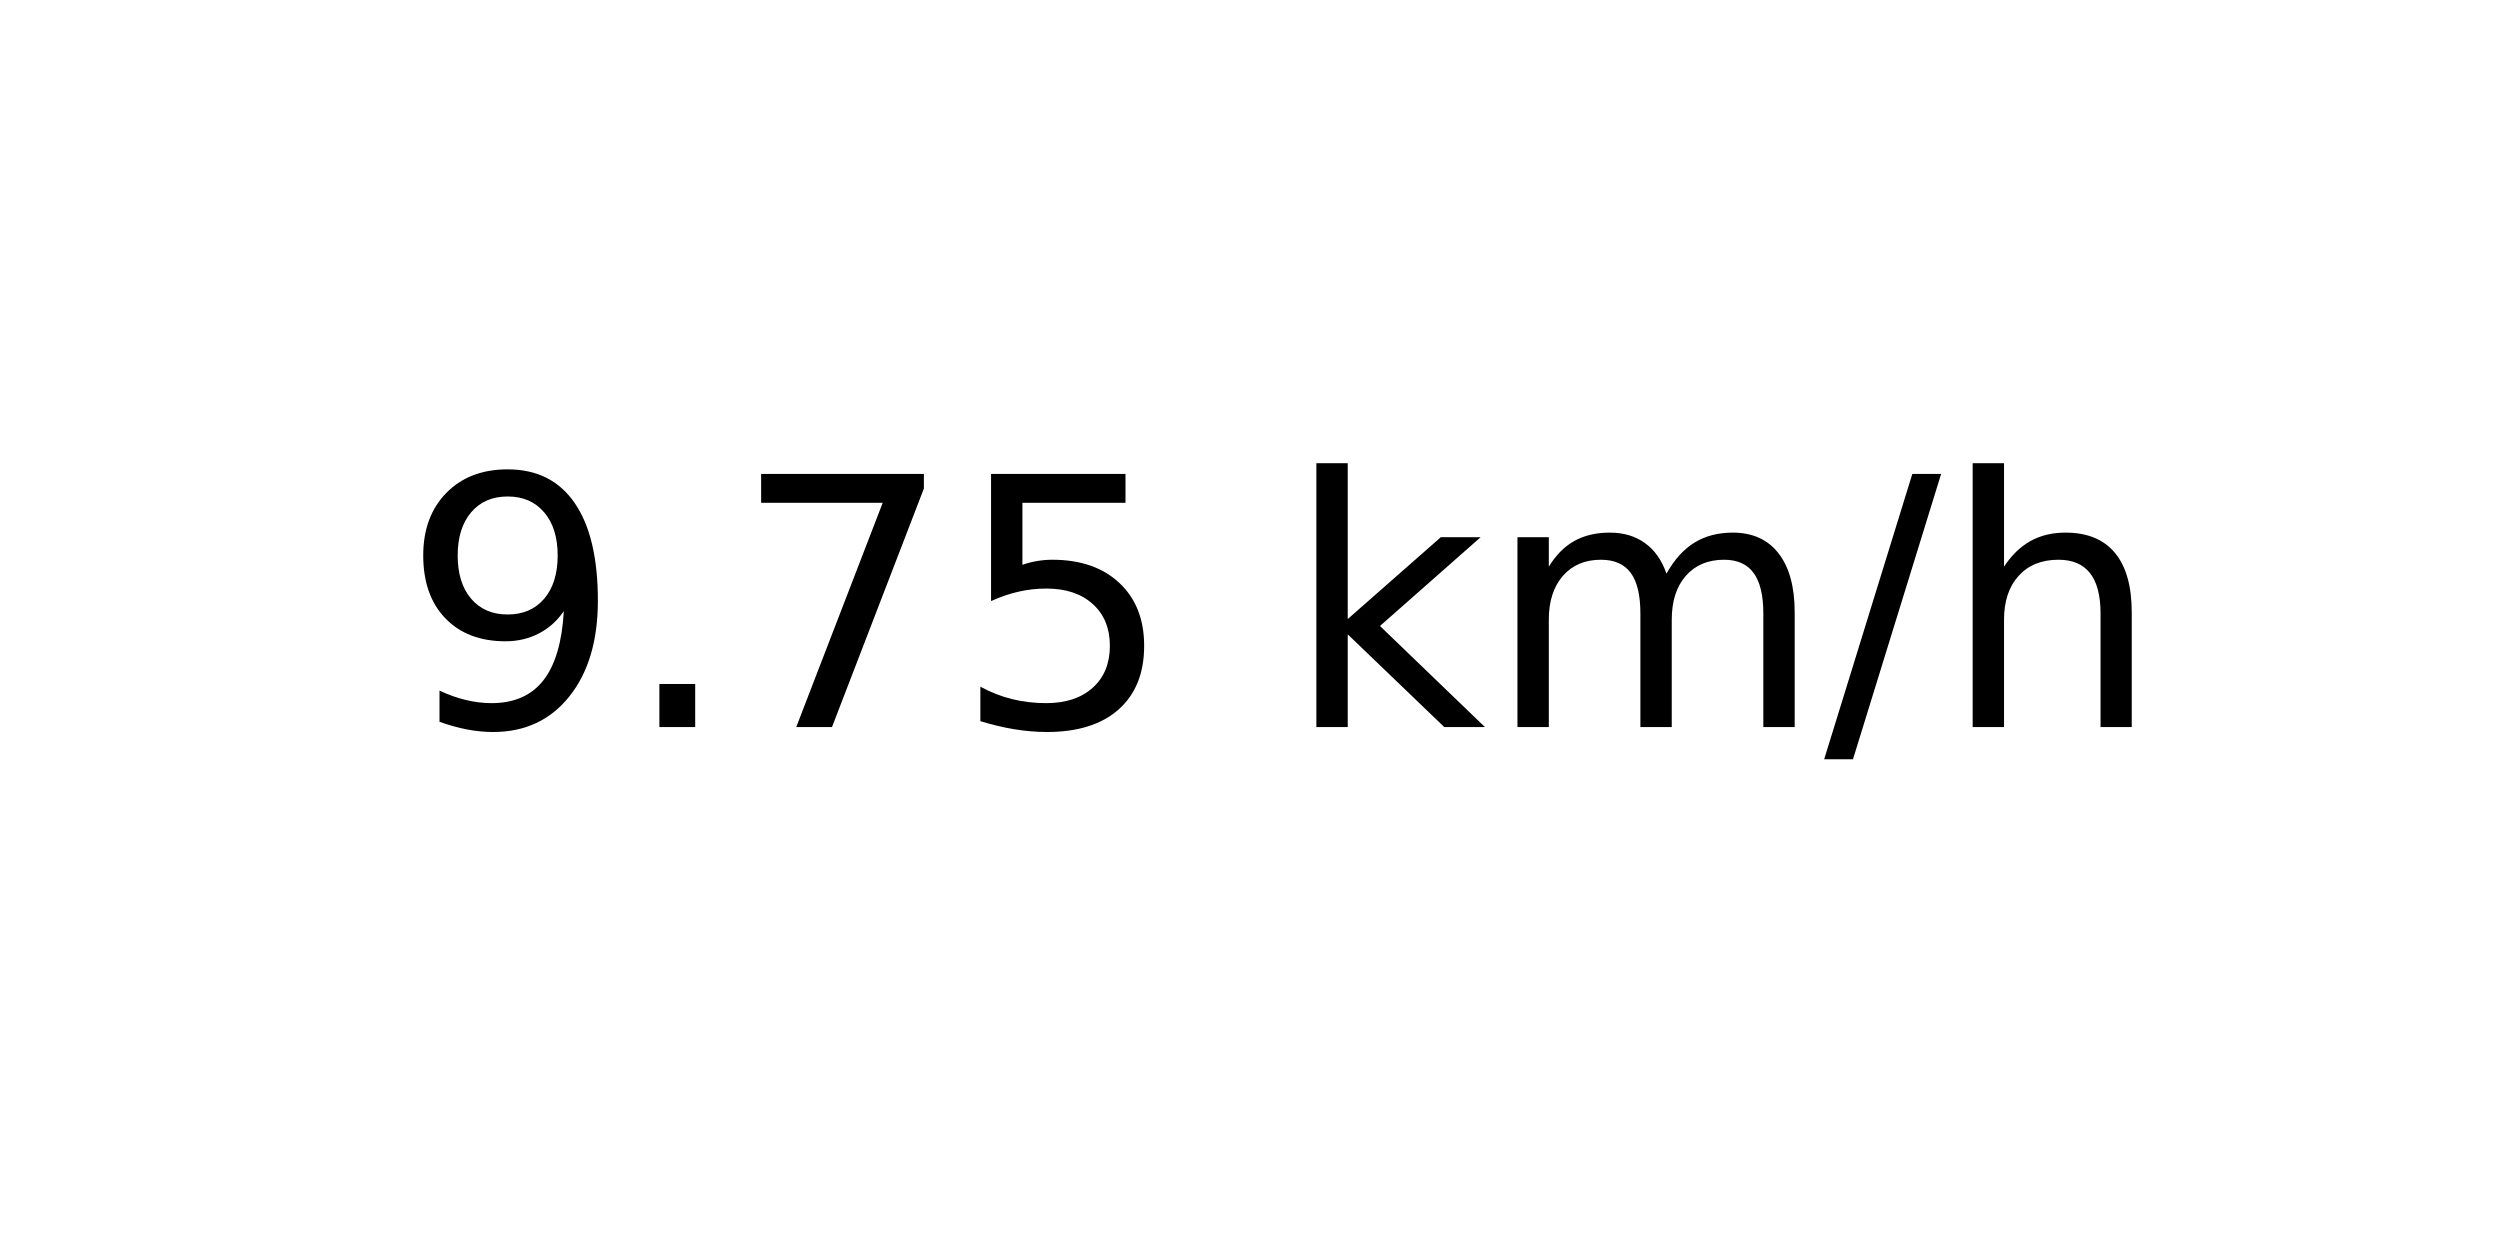
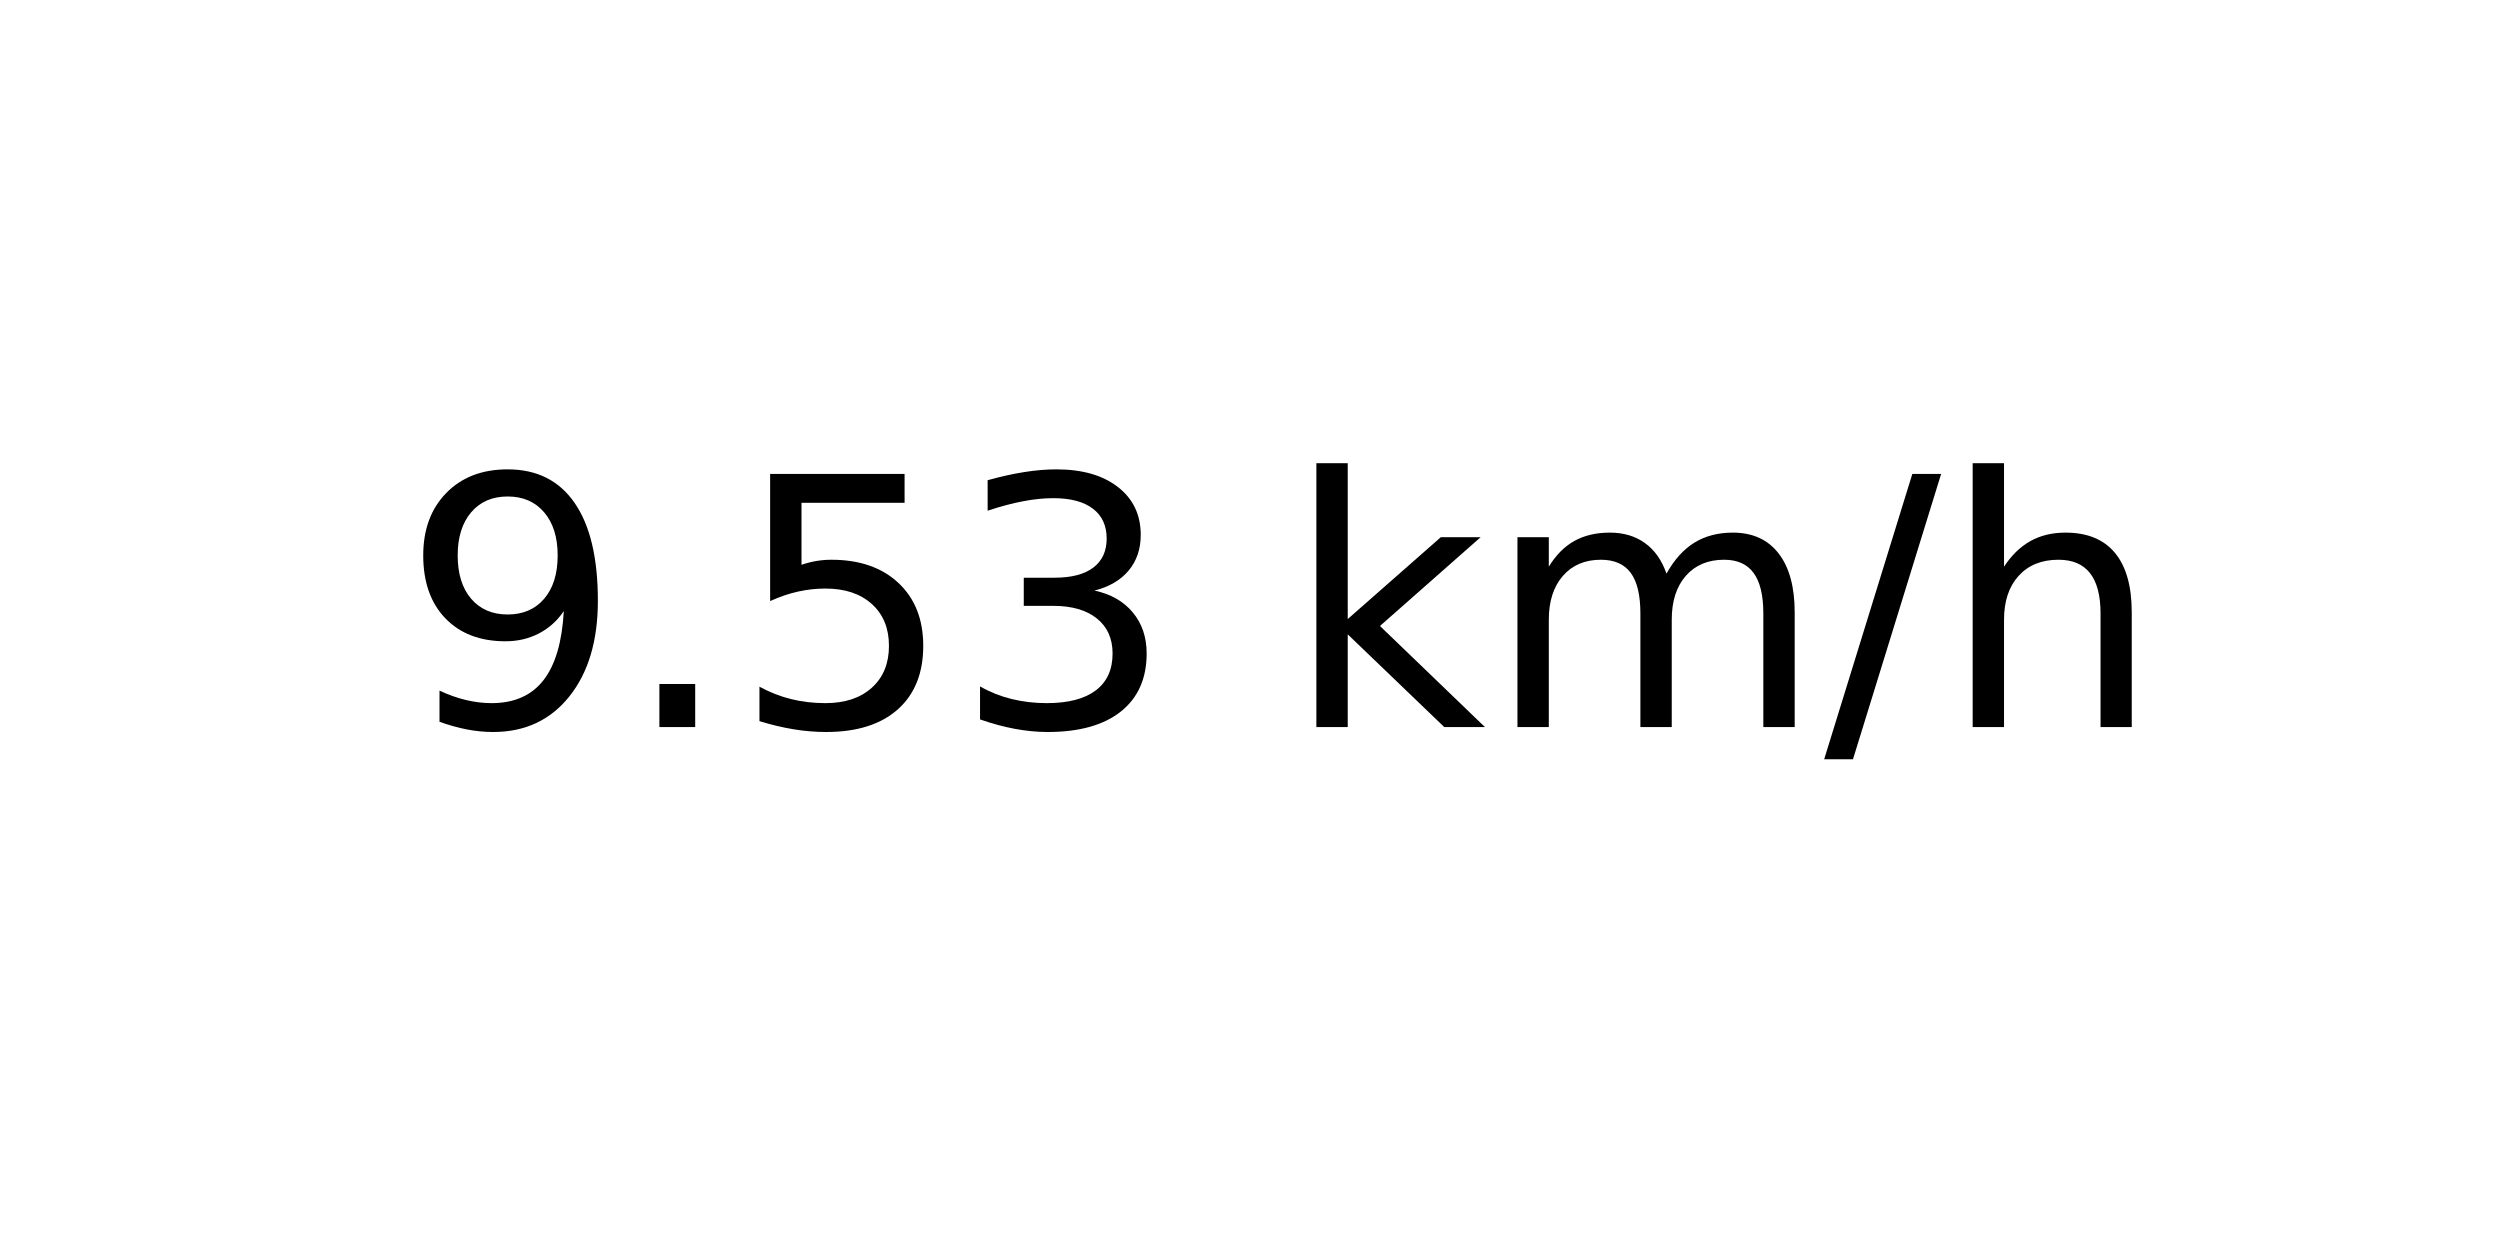
<svg xmlns="http://www.w3.org/2000/svg" xmlns:xlink="http://www.w3.org/1999/xlink" width="72pt" height="36pt" viewBox="0 0 72 36" version="1.1">
  <defs>
    <style type="text/css">*{stroke-linejoin: round; stroke-linecap: butt}</style>
  </defs>
  <g id="figure_1">
    <g id="axes_1">
      <g id="text_1">
        <g transform="translate(11.55937 20.93937) scale(0.1 -0.1)">
          <defs>
            <path id="DejaVuSans-39" d="M 703 97  L 703 672  Q 941 559 1184 500  Q 1428 441 1663 441  Q 2288 441 2617 861  Q 2947 1281 2994 2138  Q 2813 1869 2534 1725  Q 2256 1581 1919 1581  Q 1219 1581 811 2004  Q 403 2428 403 3163  Q 403 3881 828 4315  Q 1253 4750 1959 4750  Q 2769 4750 3195 4129  Q 3622 3509 3622 2328  Q 3622 1225 3098 567  Q 2575 -91 1691 -91  Q 1453 -91 1209 -44  Q 966 3 703 97  z M 1959 2075  Q 2384 2075 2632 2365  Q 2881 2656 2881 3163  Q 2881 3666 2632 3958  Q 2384 4250 1959 4250  Q 1534 4250 1286 3958  Q 1038 3666 1038 3163  Q 1038 2656 1286 2365  Q 1534 2075 1959 2075  z " transform="scale(0.015625)" />
            <path id="DejaVuSans-2e" d="M 684 794  L 1344 794  L 1344 0  L 684 0  L 684 794  z " transform="scale(0.015625)" />
-             <path id="DejaVuSans-37" d="M 525 4666  L 3525 4666  L 3525 4397  L 1831 0  L 1172 0  L 2766 4134  L 525 4134  L 525 4666  z " transform="scale(0.015625)" />
            <path id="DejaVuSans-35" d="M 691 4666  L 3169 4666  L 3169 4134  L 1269 4134  L 1269 2991  Q 1406 3038 1543 3061  Q 1681 3084 1819 3084  Q 2600 3084 3056 2656  Q 3513 2228 3513 1497  Q 3513 744 3044 326  Q 2575 -91 1722 -91  Q 1428 -91 1123 -41  Q 819 9 494 109  L 494 744  Q 775 591 1075 516  Q 1375 441 1709 441  Q 2250 441 2565 725  Q 2881 1009 2881 1497  Q 2881 1984 2565 2268  Q 2250 2553 1709 2553  Q 1456 2553 1204 2497  Q 953 2441 691 2322  L 691 4666  z " transform="scale(0.015625)" />
+             <path id="DejaVuSans-33" d="M 2597 2516  Q 3050 2419 3304 2112  Q 3559 1806 3559 1356  Q 3559 666 3084 287  Q 2609 -91 1734 -91  Q 1441 -91 1130 -33  Q 819 25 488 141  L 488 750  Q 750 597 1062 519  Q 1375 441 1716 441  Q 2309 441 2620 675  Q 2931 909 2931 1356  Q 2931 1769 2642 2001  Q 2353 2234 1838 2234  L 1294 2234  L 1294 2753  L 1863 2753  Q 2328 2753 2575 2939  Q 2822 3125 2822 3475  Q 2822 3834 2567 4026  Q 2313 4219 1838 4219  Q 1578 4219 1281 4162  Q 984 4106 628 3988  L 628 4550  Q 988 4650 1302 4700  Q 1616 4750 1894 4750  Q 2613 4750 3031 4423  Q 3450 4097 3450 3541  Q 3450 3153 3228 2886  Q 3006 2619 2597 2516  z " transform="scale(0.015625)" />
            <path id="DejaVuSans-20" transform="scale(0.015625)" />
            <path id="DejaVuSans-6b" d="M 581 4863  L 1159 4863  L 1159 1991  L 2875 3500  L 3609 3500  L 1753 1863  L 3688 0  L 2938 0  L 1159 1709  L 1159 0  L 581 0  L 581 4863  z " transform="scale(0.015625)" />
            <path id="DejaVuSans-6d" d="M 3328 2828  Q 3544 3216 3844 3400  Q 4144 3584 4550 3584  Q 5097 3584 5394 3201  Q 5691 2819 5691 2113  L 5691 0  L 5113 0  L 5113 2094  Q 5113 2597 4934 2840  Q 4756 3084 4391 3084  Q 3944 3084 3684 2787  Q 3425 2491 3425 1978  L 3425 0  L 2847 0  L 2847 2094  Q 2847 2600 2669 2842  Q 2491 3084 2119 3084  Q 1678 3084 1418 2786  Q 1159 2488 1159 1978  L 1159 0  L 581 0  L 581 3500  L 1159 3500  L 1159 2956  Q 1356 3278 1631 3431  Q 1906 3584 2284 3584  Q 2666 3584 2933 3390  Q 3200 3197 3328 2828  z " transform="scale(0.015625)" />
            <path id="DejaVuSans-2f" d="M 1625 4666  L 2156 4666  L 531 -594  L 0 -594  L 1625 4666  z " transform="scale(0.015625)" />
            <path id="DejaVuSans-68" d="M 3513 2113  L 3513 0  L 2938 0  L 2938 2094  Q 2938 2591 2744 2837  Q 2550 3084 2163 3084  Q 1697 3084 1428 2787  Q 1159 2491 1159 1978  L 1159 0  L 581 0  L 581 4863  L 1159 4863  L 1159 2956  Q 1366 3272 1645 3428  Q 1925 3584 2291 3584  Q 2894 3584 3203 3211  Q 3513 2838 3513 2113  z " transform="scale(0.015625)" />
          </defs>
          <use xlink:href="#DejaVuSans-39" />
          <use xlink:href="#DejaVuSans-2e" x="63.623" />
-           <use xlink:href="#DejaVuSans-37" x="95.41" />
-           <use xlink:href="#DejaVuSans-35" x="159.033" />
+           <use xlink:href="#DejaVuSans-35" x="95.41" />
+           <use xlink:href="#DejaVuSans-33" x="159.033" />
          <use xlink:href="#DejaVuSans-20" x="222.656" />
          <use xlink:href="#DejaVuSans-6b" x="254.443" />
          <use xlink:href="#DejaVuSans-6d" x="312.354" />
          <use xlink:href="#DejaVuSans-2f" x="409.766" />
          <use xlink:href="#DejaVuSans-68" x="443.457" />
        </g>
      </g>
    </g>
  </g>
</svg>
